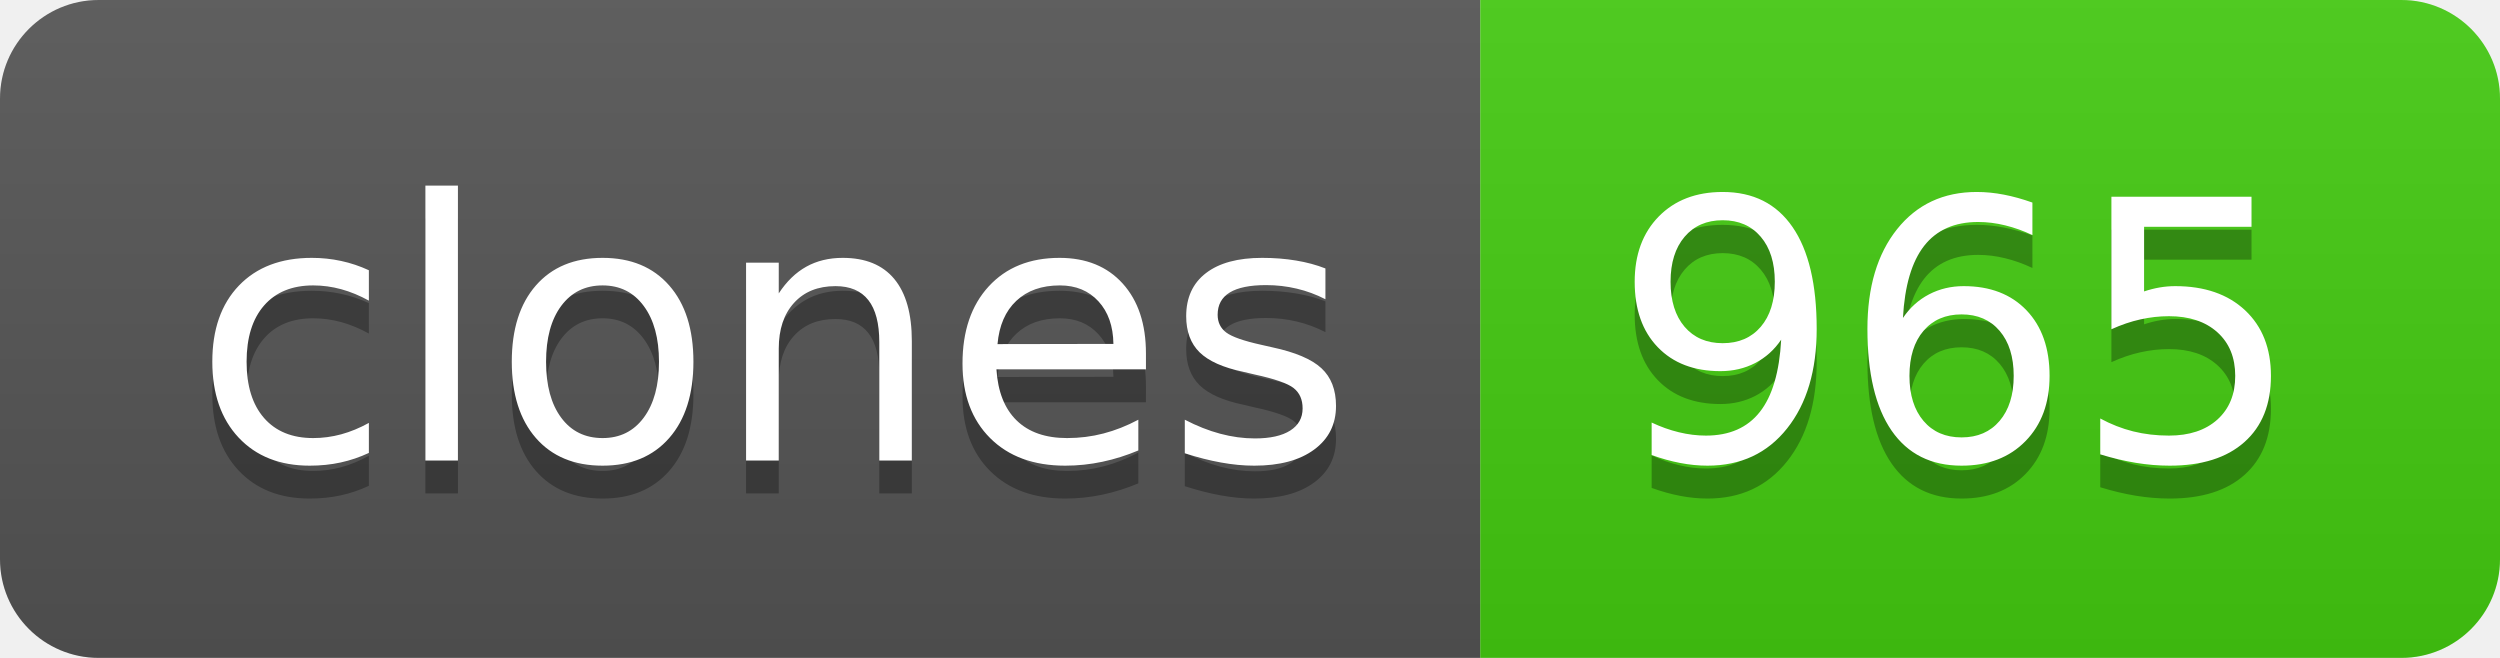
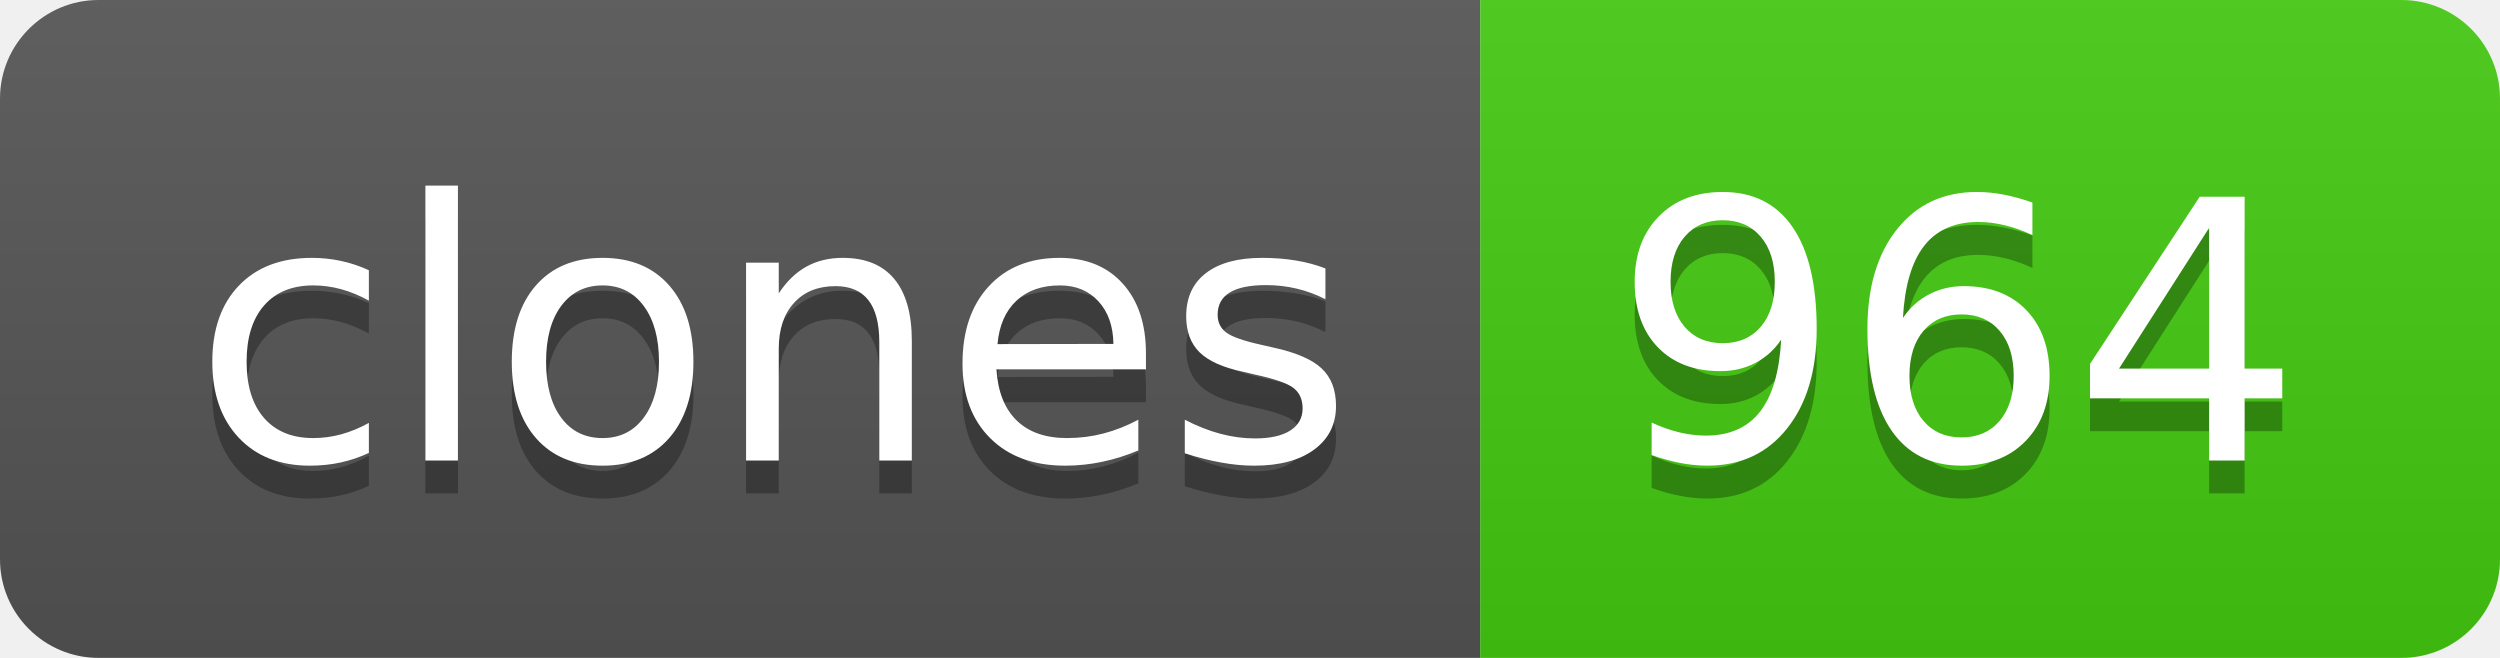
- <svg xmlns="http://www.w3.org/2000/svg" width="76" height="20" role="img" aria-label="clones: 965">
+ <svg xmlns="http://www.w3.org/2000/svg" width="76" height="20" role="img" aria-label="clones: 964">
  <linearGradient id="s" x2="0" y2="100%">
    <stop offset="0" stop-color="#bbb" stop-opacity=".1" />
    <stop offset="1" stop-opacity=".1" />
  </linearGradient>
  <clipPath id="r">
    <rect width="76" height="20" rx="3" fill="#fff" />
  </clipPath>
  <g clip-path="url(#r)">
    <rect width="45" height="20" fill="#555" />
    <rect x="45" width="31" height="20" fill="#4c1" />
    <rect width="76" height="20" fill="url(#s)" />
  </g>
  <g fill="#fff" text-anchor="middle" font-family="Verdana,Geneva,DejaVu Sans,sans-serif" text-rendering="geometricPrecision" font-size="110">
    <text aria-hidden="true" x="235" y="150" fill="#010101" fill-opacity=".3" transform="scale(.1)" textLength="350">clones</text>
    <text x="235" y="140" transform="scale(.1)" fill="#fff" textLength="350">clones</text>
-     <text aria-hidden="true" x="595" y="150" fill="#010101" fill-opacity=".3" transform="scale(.1)" textLength="210">965</text>
-     <text x="595" y="140" transform="scale(.1)" fill="#fff" textLength="210">965</text>
+     <text aria-hidden="true" x="595" y="150" fill="#010101" fill-opacity=".3" transform="scale(.1)" textLength="210">964</text>
+     <text x="595" y="140" transform="scale(.1)" fill="#fff" textLength="210">964</text>
  </g>
</svg>
